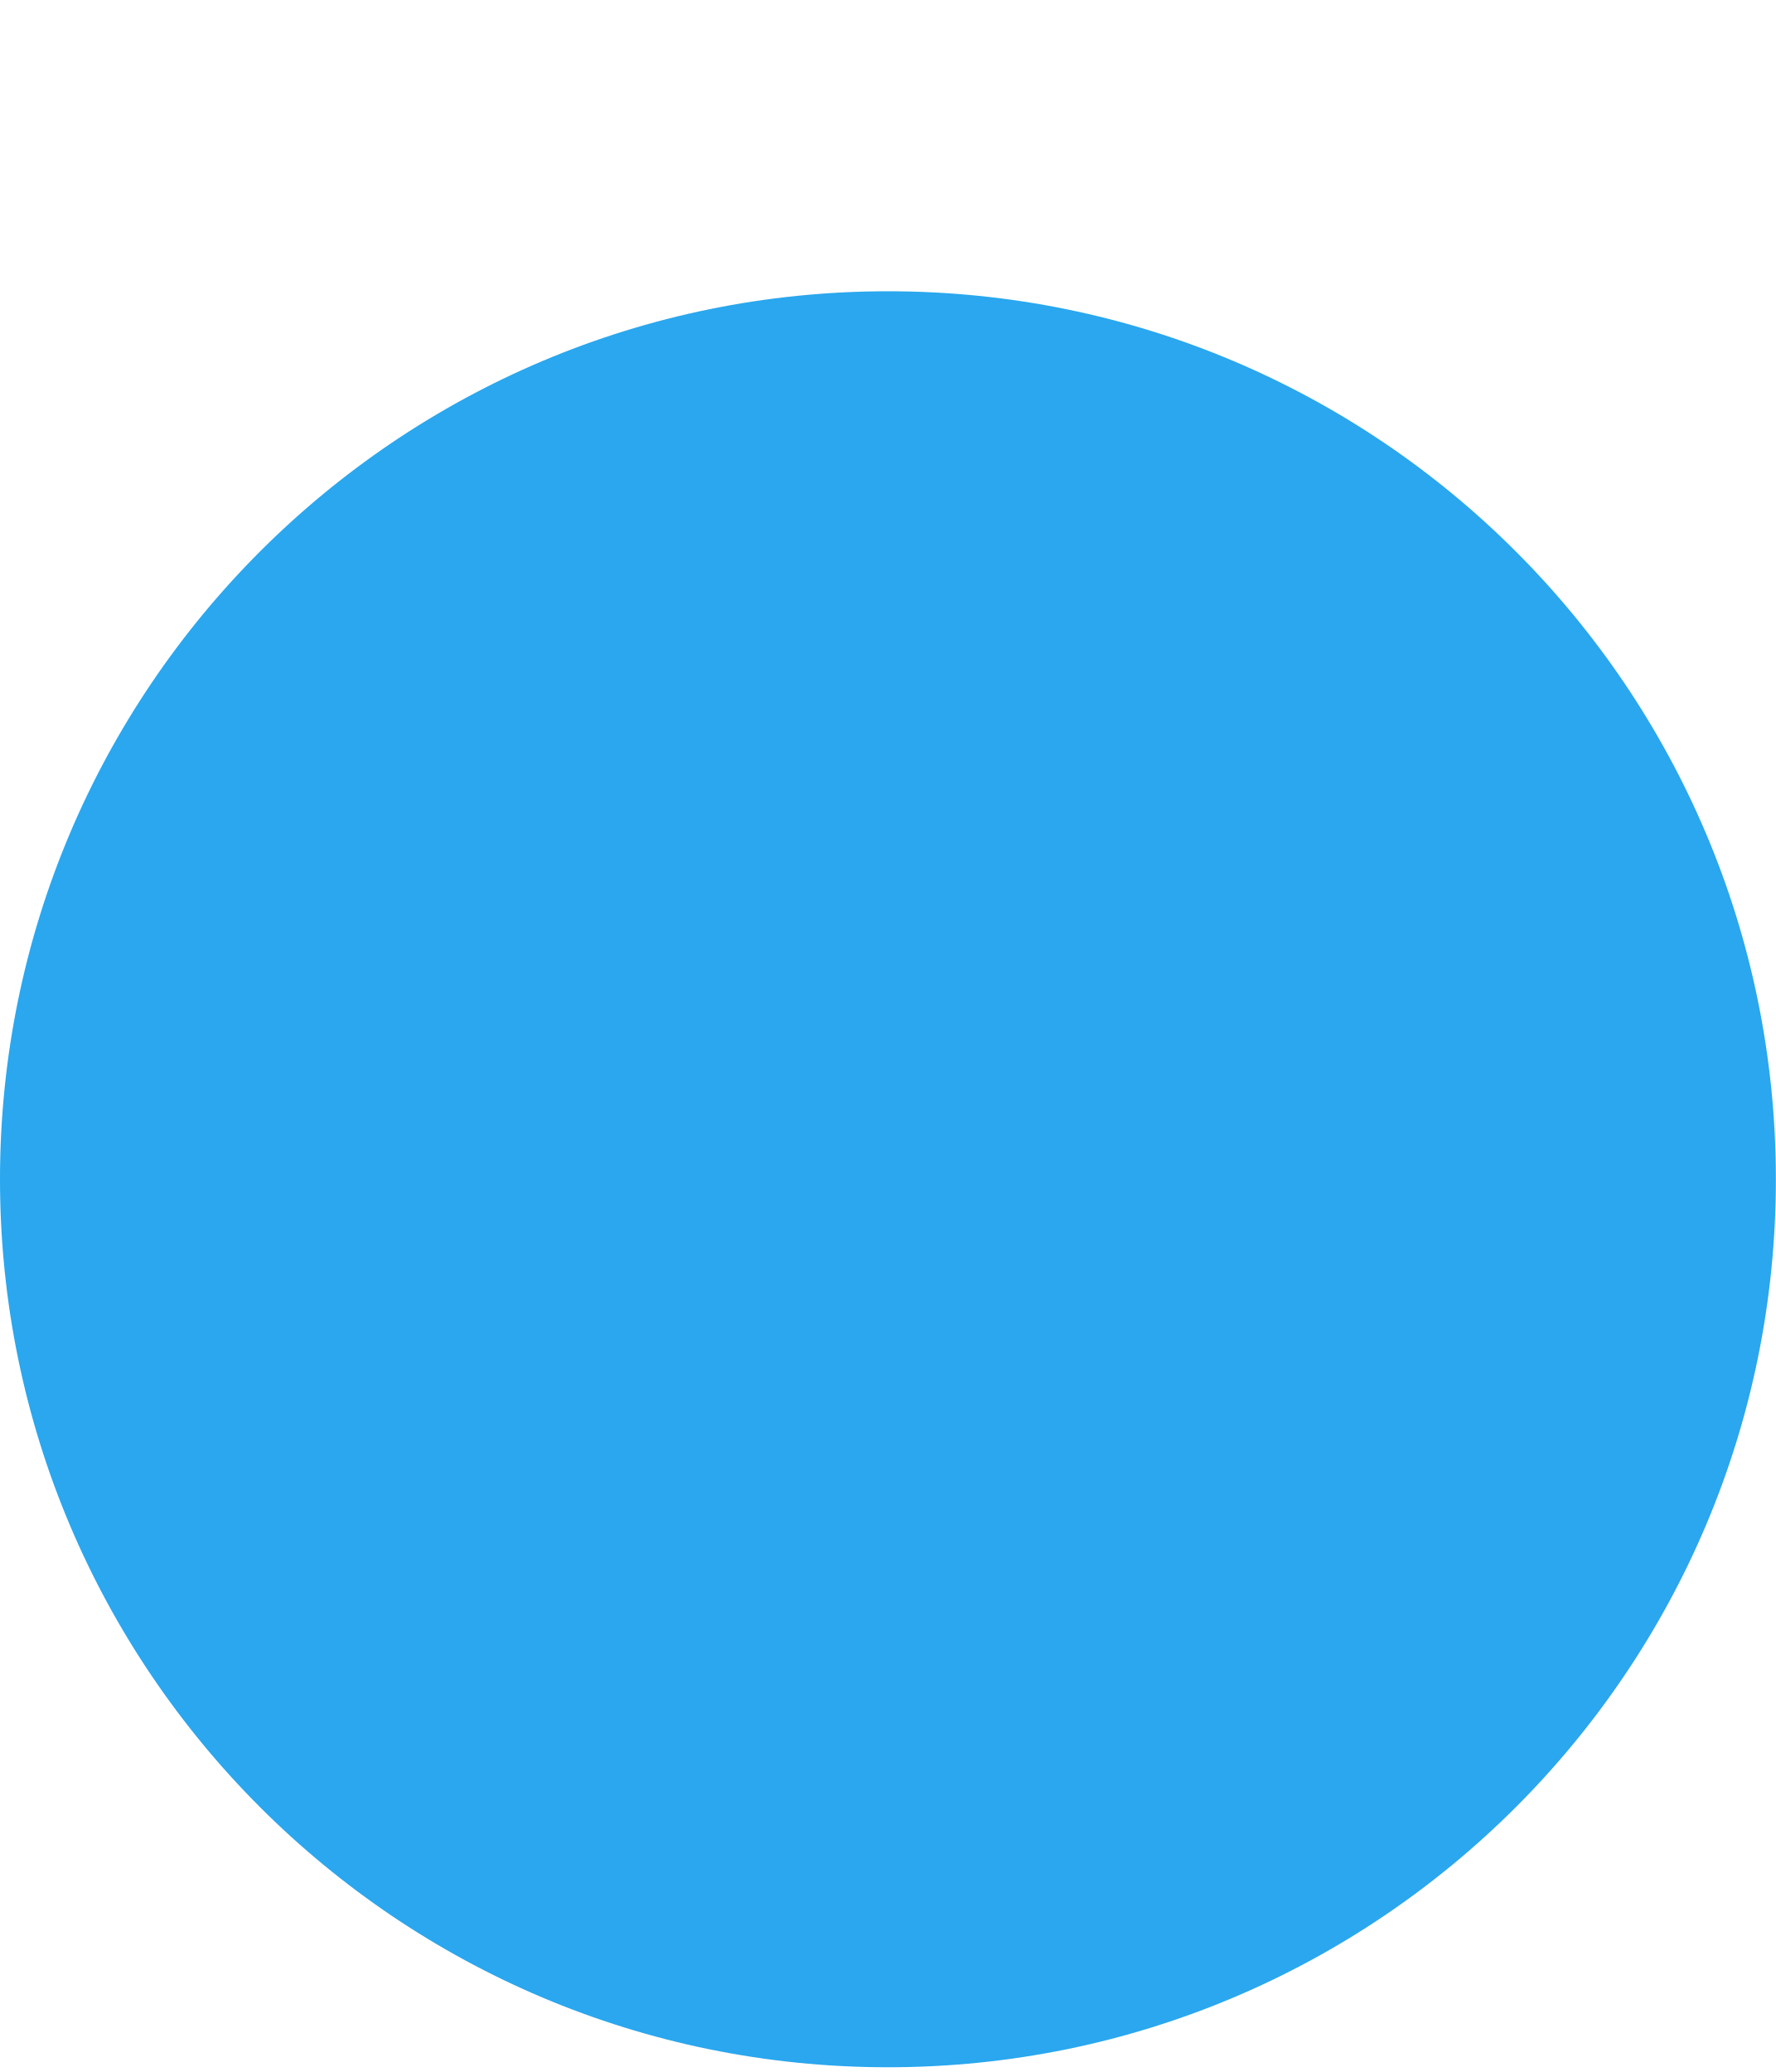
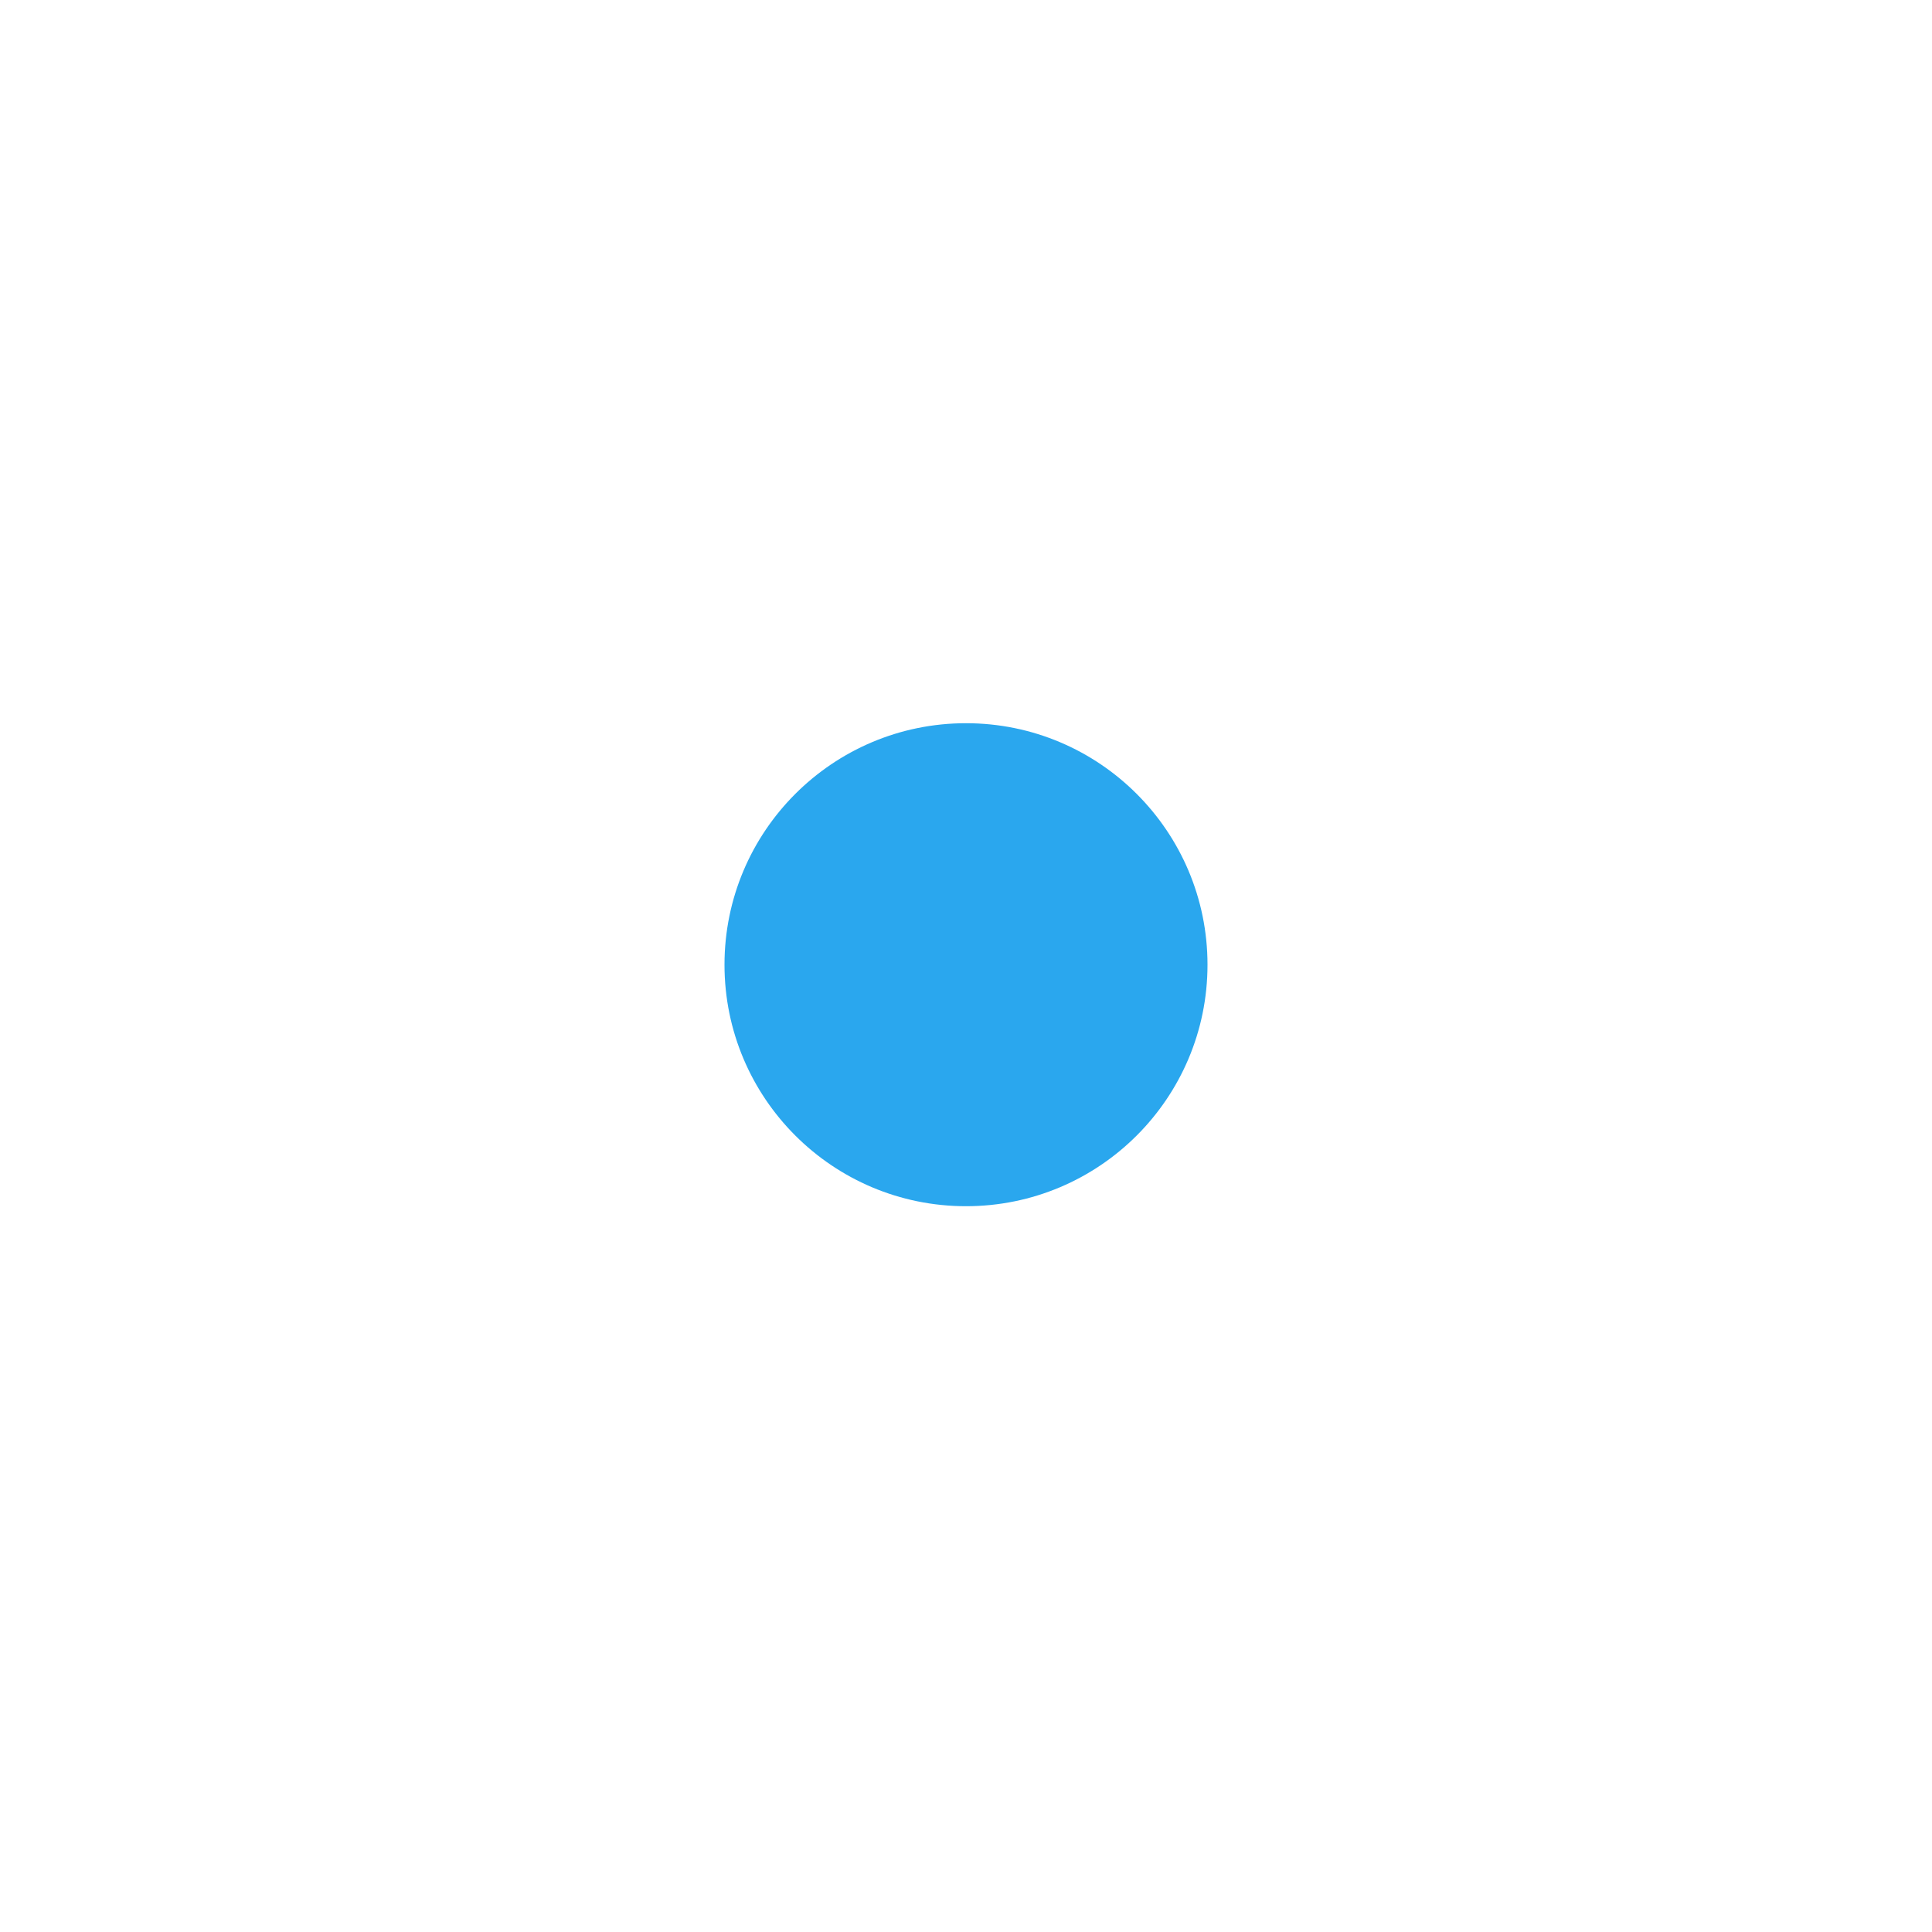
- <svg xmlns="http://www.w3.org/2000/svg" width="6" height="7" viewBox="0 0 6 7" fill="none">
-   <path d="M3 6.984C4.657 6.984 6 5.641 6 3.984C6 2.328 4.657 0.984 3 0.984C1.343 0.984 0 2.328 0 3.984C0 5.641 1.343 6.984 3 6.984Z" fill="#2aa7ee" />
+ <svg xmlns="http://www.w3.org/2000/svg" width="24" height="24" viewBox="0 0 24 24" fill="none">
+   <path d="M12 14.984C13.657 14.984 15 13.641 15 11.984C15 10.328 13.657 8.984 12 8.984C10.343 8.984 9 10.328 9 11.984C9 13.641 10.343 14.984 12 14.984Z" fill="#2aa7ee" />
</svg>
